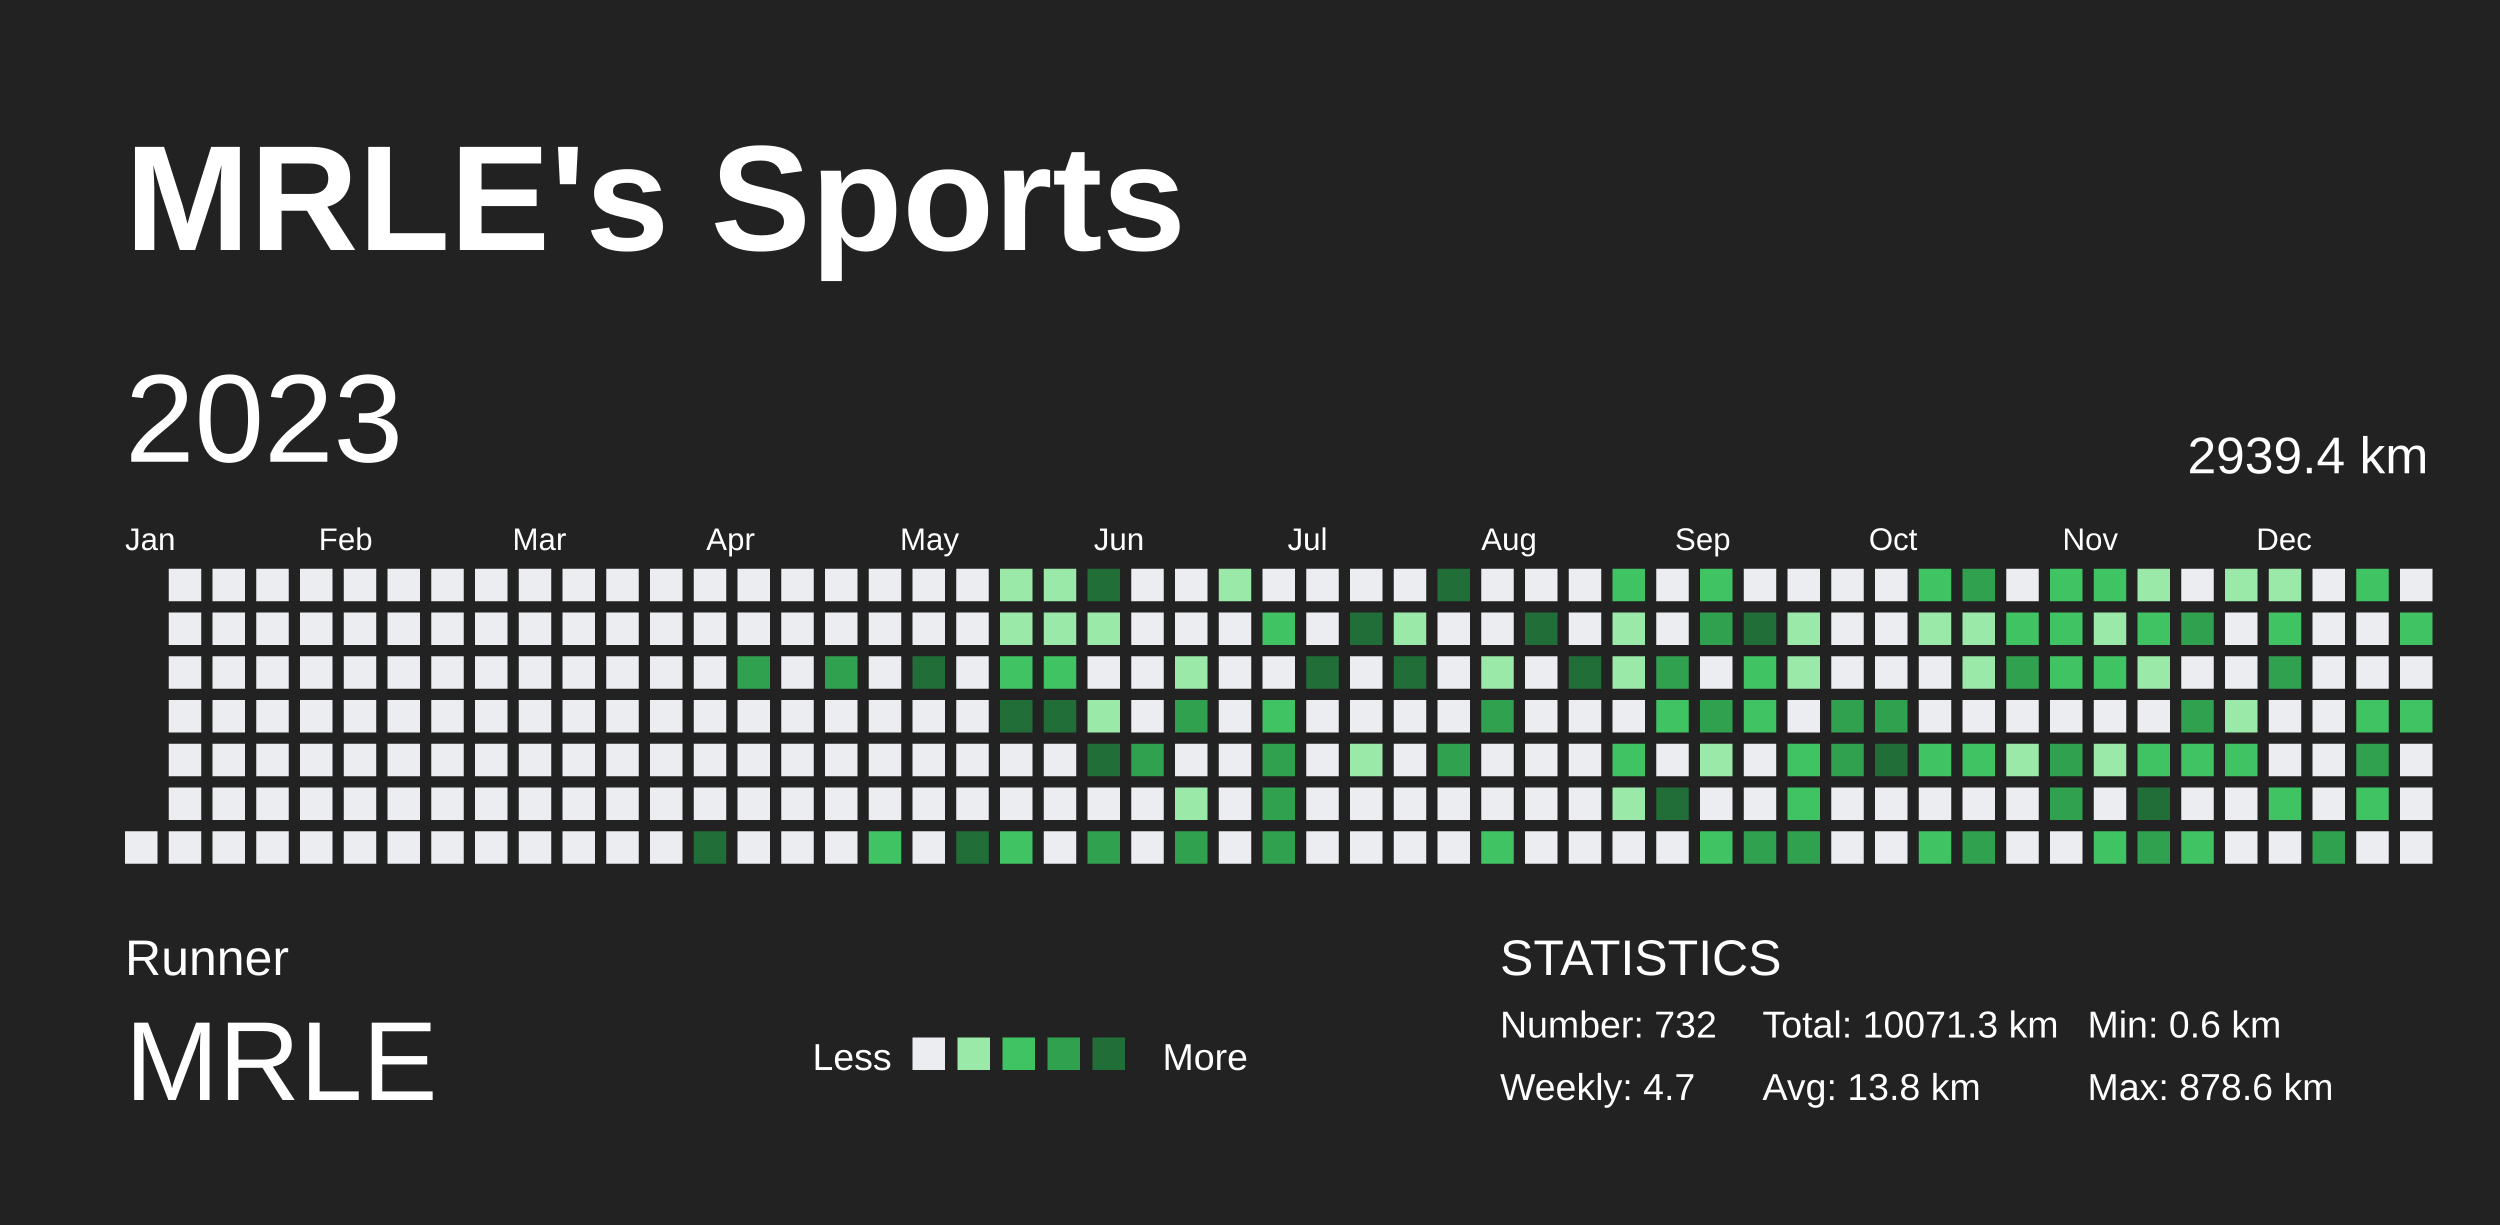
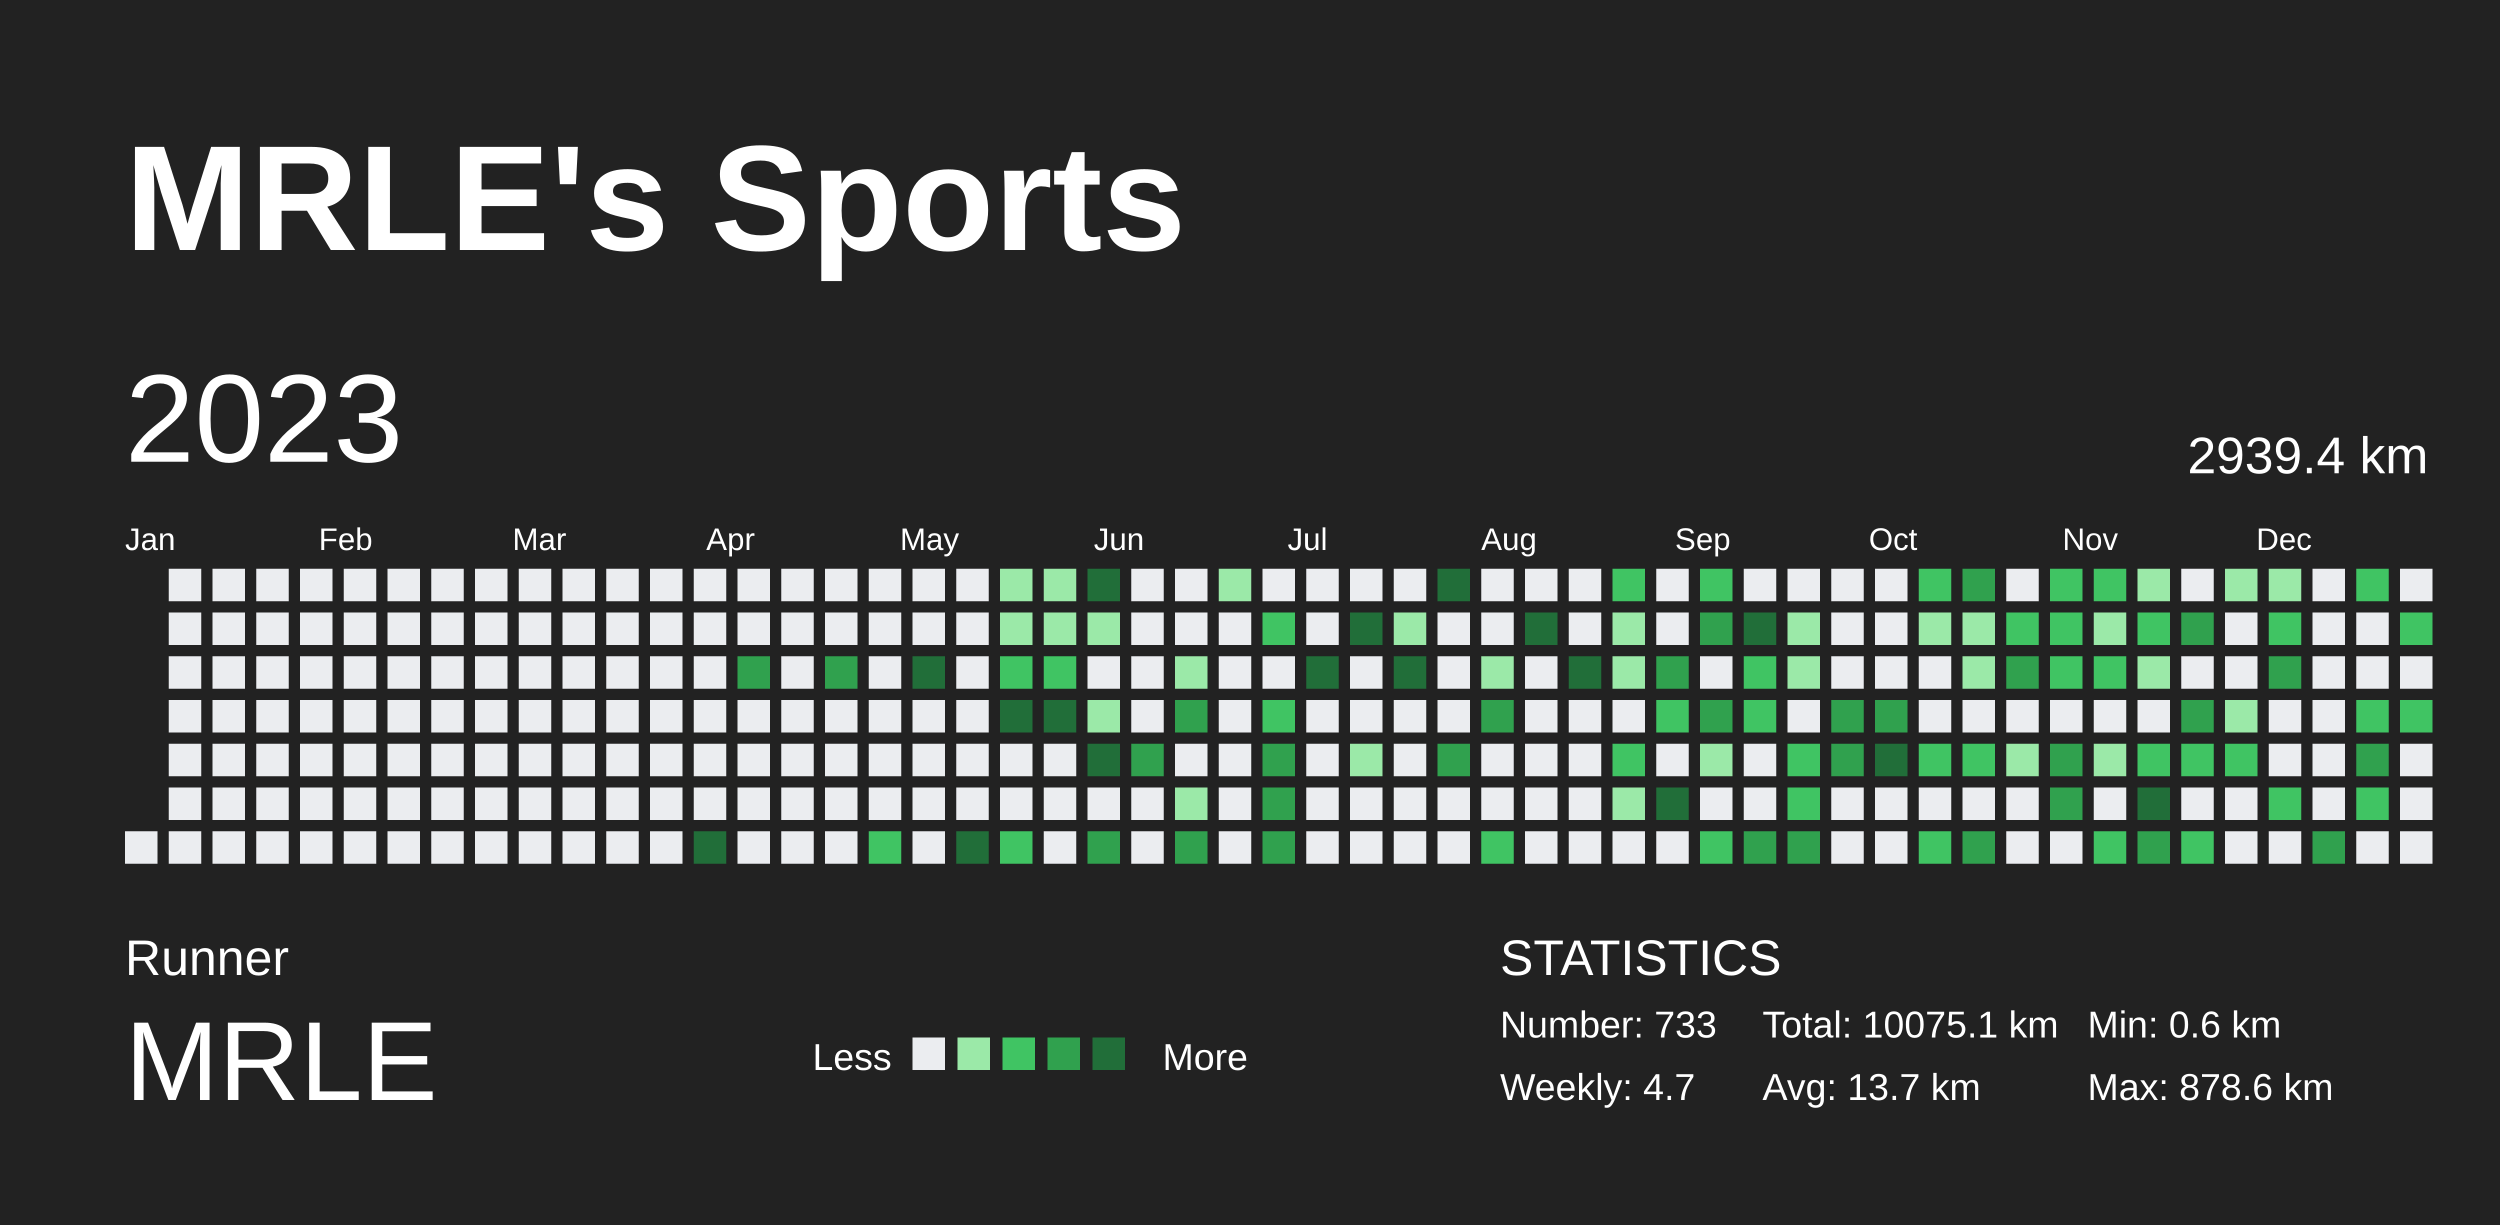
<svg xmlns="http://www.w3.org/2000/svg" baseProfile="full" height="98mm" version="1.1" viewBox="0,0,200,98" width="200mm">
  <defs />
  <rect fill="#222222" height="98" width="200" x="0" y="0" />
  <text fill="#FFFFFF" style="font-size:12px; font-family:Arial; font-weight:bold;" x="10" y="20">MRLE's Sports</text>
  <text fill="#FFFFFF" style="font-size:4px; font-family:Arial" x="10" y="78">Runner</text>
  <text fill="#FFFFFF" style="font-size:9px; font-family:Arial" x="10" y="88">MRLE</text>
  <text fill="#FFFFFF" style="font-size:3px; font-family:Arial" x="65" y="85.6">Less</text>
  <rect fill="#ebedf0" height="2.6" width="2.6" x="73" y="83" />
  <rect fill="#9be9a8" height="2.6" width="2.6" x="76.6" y="83" />
  <rect fill="#40c463" height="2.6" width="2.6" x="80.2" y="83" />
  <rect fill="#30a14e" height="2.6" width="2.6" x="83.8" y="83" />
  <rect fill="#216e39" height="2.6" width="2.6" x="87.4" y="83" />
  <text fill="#FFFFFF" style="font-size:3px; font-family:Arial" x="93" y="85.6">More</text>
  <text fill="#FFFFFF" style="font-size:4px; font-family:Arial" x="120" y="78">STATISTICS</text>
-   <text fill="#FFFFFF" style="font-size:3px; font-family:Arial" x="120" y="83">Number: 732</text>
+   <text fill="#FFFFFF" style="font-size:3px; font-family:Arial" x="120" y="83">Number: 733</text>
  <text fill="#FFFFFF" style="font-size:3px; font-family:Arial" x="120" y="88">Weekly: 4.7</text>
-   <text fill="#FFFFFF" style="font-size:3px; font-family:Arial" x="141" y="83">Total: 10071.3 km</text>
-   <text fill="#FFFFFF" style="font-size:3px; font-family:Arial" x="141" y="88">Avg: 13.8 km</text>
+   <text fill="#FFFFFF" style="font-size:3px; font-family:Arial" x="141" y="83">Total: 10075.1 km</text>
+   <text fill="#FFFFFF" style="font-size:3px; font-family:Arial" x="141" y="88">Avg: 13.7 km</text>
  <text fill="#FFFFFF" style="font-size:3px; font-family:Arial" x="167" y="83">Min: 0.6 km</text>
  <text fill="#FFFFFF" style="font-size:3px; font-family:Arial" x="167" y="88">Max: 878.6 km</text>
  <text dominant-baseline="hanging" fill="#FFFFFF" style="font-size:10.0px; font-family:Arial;" x="10" y="30">2023</text>
  <text dominant-baseline="hanging" fill="#FFFFFF" style="font-size:4.125px; font-family:Arial;" x="175" y="35">2939.4 km</text>
  <text fill="#FFFFFF" style="font-size:2.5px; font-family:Arial" x="10.0" y="44">Jan</text>
  <text fill="#FFFFFF" style="font-size:2.5px; font-family:Arial" x="25.5" y="44">Feb</text>
  <text fill="#FFFFFF" style="font-size:2.5px; font-family:Arial" x="41.0" y="44">Mar</text>
  <text fill="#FFFFFF" style="font-size:2.5px; font-family:Arial" x="56.5" y="44">Apr</text>
  <text fill="#FFFFFF" style="font-size:2.5px; font-family:Arial" x="72.0" y="44">May</text>
  <text fill="#FFFFFF" style="font-size:2.5px; font-family:Arial" x="87.5" y="44">Jun</text>
  <text fill="#FFFFFF" style="font-size:2.5px; font-family:Arial" x="103.0" y="44">Jul</text>
  <text fill="#FFFFFF" style="font-size:2.5px; font-family:Arial" x="118.5" y="44">Aug</text>
  <text fill="#FFFFFF" style="font-size:2.5px; font-family:Arial" x="134.0" y="44">Sep</text>
  <text fill="#FFFFFF" style="font-size:2.5px; font-family:Arial" x="149.5" y="44">Oct</text>
  <text fill="#FFFFFF" style="font-size:2.5px; font-family:Arial" x="165.0" y="44">Nov</text>
  <text fill="#FFFFFF" style="font-size:2.5px; font-family:Arial" x="180.5" y="44">Dec</text>
  <rect fill="#ebedf0" height="2.6" width="2.6" x="10.0" y="66.5" />
  <rect fill="#ebedf0" height="2.6" width="2.6" x="13.5" y="45.5" />
  <rect fill="#ebedf0" height="2.6" width="2.6" x="13.5" y="49.0" />
  <rect fill="#ebedf0" height="2.6" width="2.6" x="13.5" y="52.5" />
  <rect fill="#ebedf0" height="2.6" width="2.6" x="13.5" y="56.0" />
  <rect fill="#ebedf0" height="2.6" width="2.6" x="13.5" y="59.5" />
  <rect fill="#ebedf0" height="2.6" width="2.6" x="13.5" y="63.0" />
  <rect fill="#ebedf0" height="2.6" width="2.6" x="13.5" y="66.5" />
  <rect fill="#ebedf0" height="2.6" width="2.6" x="17.0" y="45.5" />
  <rect fill="#ebedf0" height="2.6" width="2.6" x="17.0" y="49.0" />
  <rect fill="#ebedf0" height="2.6" width="2.6" x="17.0" y="52.5" />
  <rect fill="#ebedf0" height="2.6" width="2.6" x="17.0" y="56.0" />
  <rect fill="#ebedf0" height="2.6" width="2.6" x="17.0" y="59.5" />
  <rect fill="#ebedf0" height="2.6" width="2.6" x="17.0" y="63.0" />
  <rect fill="#ebedf0" height="2.6" width="2.6" x="17.0" y="66.5" />
  <rect fill="#ebedf0" height="2.6" width="2.6" x="20.5" y="45.5" />
  <rect fill="#ebedf0" height="2.6" width="2.6" x="20.5" y="49.0" />
  <rect fill="#ebedf0" height="2.6" width="2.6" x="20.5" y="52.5" />
  <rect fill="#ebedf0" height="2.6" width="2.6" x="20.5" y="56.0" />
  <rect fill="#ebedf0" height="2.6" width="2.6" x="20.5" y="59.5" />
  <rect fill="#ebedf0" height="2.6" width="2.6" x="20.5" y="63.0" />
  <rect fill="#ebedf0" height="2.6" width="2.6" x="20.5" y="66.5" />
  <rect fill="#ebedf0" height="2.6" width="2.6" x="24.0" y="45.5" />
  <rect fill="#ebedf0" height="2.6" width="2.6" x="24.0" y="49.0" />
  <rect fill="#ebedf0" height="2.6" width="2.6" x="24.0" y="52.5" />
  <rect fill="#ebedf0" height="2.6" width="2.6" x="24.0" y="56.0" />
  <rect fill="#ebedf0" height="2.6" width="2.6" x="24.0" y="59.5" />
  <rect fill="#ebedf0" height="2.6" width="2.6" x="24.0" y="63.0" />
  <rect fill="#ebedf0" height="2.6" width="2.6" x="24.0" y="66.5" />
  <rect fill="#ebedf0" height="2.6" width="2.6" x="27.5" y="45.5" />
  <rect fill="#ebedf0" height="2.6" width="2.6" x="27.5" y="49.0" />
  <rect fill="#ebedf0" height="2.6" width="2.6" x="27.5" y="52.5" />
  <rect fill="#ebedf0" height="2.6" width="2.6" x="27.5" y="56.0" />
  <rect fill="#ebedf0" height="2.6" width="2.6" x="27.5" y="59.5" />
  <rect fill="#ebedf0" height="2.6" width="2.6" x="27.5" y="63.0" />
  <rect fill="#ebedf0" height="2.6" width="2.6" x="27.5" y="66.5" />
  <rect fill="#ebedf0" height="2.6" width="2.6" x="31.0" y="45.5" />
  <rect fill="#ebedf0" height="2.6" width="2.6" x="31.0" y="49.0" />
  <rect fill="#ebedf0" height="2.6" width="2.6" x="31.0" y="52.5" />
  <rect fill="#ebedf0" height="2.6" width="2.6" x="31.0" y="56.0" />
  <rect fill="#ebedf0" height="2.6" width="2.6" x="31.0" y="59.5" />
  <rect fill="#ebedf0" height="2.6" width="2.6" x="31.0" y="63.0" />
  <rect fill="#ebedf0" height="2.6" width="2.6" x="31.0" y="66.5" />
  <rect fill="#ebedf0" height="2.6" width="2.6" x="34.5" y="45.5" />
  <rect fill="#ebedf0" height="2.6" width="2.6" x="34.5" y="49.0" />
  <rect fill="#ebedf0" height="2.6" width="2.6" x="34.5" y="52.5" />
  <rect fill="#ebedf0" height="2.6" width="2.6" x="34.5" y="56.0" />
  <rect fill="#ebedf0" height="2.6" width="2.6" x="34.5" y="59.5" />
  <rect fill="#ebedf0" height="2.6" width="2.6" x="34.5" y="63.0" />
  <rect fill="#ebedf0" height="2.6" width="2.6" x="34.5" y="66.5" />
  <rect fill="#ebedf0" height="2.6" width="2.6" x="38.0" y="45.5" />
  <rect fill="#ebedf0" height="2.6" width="2.6" x="38.0" y="49.0" />
  <rect fill="#ebedf0" height="2.6" width="2.6" x="38.0" y="52.5" />
  <rect fill="#ebedf0" height="2.6" width="2.6" x="38.0" y="56.0" />
  <rect fill="#ebedf0" height="2.6" width="2.6" x="38.0" y="59.5" />
  <rect fill="#ebedf0" height="2.6" width="2.6" x="38.0" y="63.0" />
  <rect fill="#ebedf0" height="2.6" width="2.6" x="38.0" y="66.5" />
  <rect fill="#ebedf0" height="2.6" width="2.6" x="41.5" y="45.5" />
  <rect fill="#ebedf0" height="2.6" width="2.6" x="41.5" y="49.0" />
  <rect fill="#ebedf0" height="2.6" width="2.6" x="41.5" y="52.5" />
  <rect fill="#ebedf0" height="2.6" width="2.6" x="41.5" y="56.0" />
  <rect fill="#ebedf0" height="2.6" width="2.6" x="41.5" y="59.5" />
  <rect fill="#ebedf0" height="2.6" width="2.6" x="41.5" y="63.0" />
  <rect fill="#ebedf0" height="2.6" width="2.6" x="41.5" y="66.5" />
  <rect fill="#ebedf0" height="2.6" width="2.6" x="45.0" y="45.5" />
  <rect fill="#ebedf0" height="2.6" width="2.6" x="45.0" y="49.0" />
  <rect fill="#ebedf0" height="2.6" width="2.6" x="45.0" y="52.5" />
  <rect fill="#ebedf0" height="2.6" width="2.6" x="45.0" y="56.0" />
  <rect fill="#ebedf0" height="2.6" width="2.6" x="45.0" y="59.5" />
  <rect fill="#ebedf0" height="2.6" width="2.6" x="45.0" y="63.0" />
  <rect fill="#ebedf0" height="2.6" width="2.6" x="45.0" y="66.5" />
  <rect fill="#ebedf0" height="2.6" width="2.6" x="48.5" y="45.5" />
  <rect fill="#ebedf0" height="2.6" width="2.6" x="48.5" y="49.0" />
  <rect fill="#ebedf0" height="2.6" width="2.6" x="48.5" y="52.5" />
  <rect fill="#ebedf0" height="2.6" width="2.6" x="48.5" y="56.0" />
  <rect fill="#ebedf0" height="2.6" width="2.6" x="48.5" y="59.5" />
  <rect fill="#ebedf0" height="2.6" width="2.6" x="48.5" y="63.0" />
  <rect fill="#ebedf0" height="2.6" width="2.6" x="48.5" y="66.5" />
  <rect fill="#ebedf0" height="2.6" width="2.6" x="52.0" y="45.5" />
  <rect fill="#ebedf0" height="2.6" width="2.6" x="52.0" y="49.0" />
  <rect fill="#ebedf0" height="2.6" width="2.6" x="52.0" y="52.5" />
  <rect fill="#ebedf0" height="2.6" width="2.6" x="52.0" y="56.0" />
  <rect fill="#ebedf0" height="2.6" width="2.6" x="52.0" y="59.5" />
  <rect fill="#ebedf0" height="2.6" width="2.6" x="52.0" y="63.0" />
  <rect fill="#ebedf0" height="2.6" width="2.6" x="52.0" y="66.5" />
  <rect fill="#ebedf0" height="2.6" width="2.6" x="55.5" y="45.5" />
  <rect fill="#ebedf0" height="2.6" width="2.6" x="55.5" y="49.0" />
  <rect fill="#ebedf0" height="2.6" width="2.6" x="55.5" y="52.5" />
  <rect fill="#ebedf0" height="2.6" width="2.6" x="55.5" y="56.0" />
  <rect fill="#ebedf0" height="2.6" width="2.6" x="55.5" y="59.5" />
  <rect fill="#ebedf0" height="2.6" width="2.6" x="55.5" y="63.0" />
  <rect fill="#216e39" height="2.6" width="2.6" x="55.5" y="66.5" />
  <rect fill="#ebedf0" height="2.6" width="2.6" x="59.0" y="45.5" />
  <rect fill="#ebedf0" height="2.6" width="2.6" x="59.0" y="49.0" />
  <rect fill="#30a14e" height="2.6" width="2.6" x="59.0" y="52.5" />
  <rect fill="#ebedf0" height="2.6" width="2.6" x="59.0" y="56.0" />
  <rect fill="#ebedf0" height="2.6" width="2.6" x="59.0" y="59.5" />
  <rect fill="#ebedf0" height="2.6" width="2.6" x="59.0" y="63.0" />
  <rect fill="#ebedf0" height="2.6" width="2.6" x="59.0" y="66.5" />
  <rect fill="#ebedf0" height="2.6" width="2.6" x="62.5" y="45.5" />
  <rect fill="#ebedf0" height="2.6" width="2.6" x="62.5" y="49.0" />
  <rect fill="#ebedf0" height="2.6" width="2.6" x="62.5" y="52.5" />
  <rect fill="#ebedf0" height="2.6" width="2.6" x="62.5" y="56.0" />
  <rect fill="#ebedf0" height="2.6" width="2.6" x="62.5" y="59.5" />
  <rect fill="#ebedf0" height="2.6" width="2.6" x="62.5" y="63.0" />
  <rect fill="#ebedf0" height="2.6" width="2.6" x="62.5" y="66.5" />
  <rect fill="#ebedf0" height="2.6" width="2.6" x="66.0" y="45.5" />
  <rect fill="#ebedf0" height="2.6" width="2.6" x="66.0" y="49.0" />
  <rect fill="#30a14e" height="2.6" width="2.6" x="66.0" y="52.5" />
  <rect fill="#ebedf0" height="2.6" width="2.6" x="66.0" y="56.0" />
  <rect fill="#ebedf0" height="2.6" width="2.6" x="66.0" y="59.5" />
  <rect fill="#ebedf0" height="2.6" width="2.6" x="66.0" y="63.0" />
  <rect fill="#ebedf0" height="2.6" width="2.6" x="66.0" y="66.5" />
  <rect fill="#ebedf0" height="2.6" width="2.6" x="69.5" y="45.5" />
  <rect fill="#ebedf0" height="2.6" width="2.6" x="69.5" y="49.0" />
  <rect fill="#ebedf0" height="2.6" width="2.6" x="69.5" y="52.5" />
  <rect fill="#ebedf0" height="2.6" width="2.6" x="69.5" y="56.0" />
  <rect fill="#ebedf0" height="2.6" width="2.6" x="69.5" y="59.5" />
  <rect fill="#ebedf0" height="2.6" width="2.6" x="69.5" y="63.0" />
  <rect fill="#40c463" height="2.6" width="2.6" x="69.5" y="66.5" />
  <rect fill="#ebedf0" height="2.6" width="2.6" x="73.0" y="45.5" />
  <rect fill="#ebedf0" height="2.6" width="2.6" x="73.0" y="49.0" />
  <rect fill="#216e39" height="2.6" width="2.6" x="73.0" y="52.5" />
  <rect fill="#ebedf0" height="2.6" width="2.6" x="73.0" y="56.0" />
  <rect fill="#ebedf0" height="2.6" width="2.6" x="73.0" y="59.5" />
  <rect fill="#ebedf0" height="2.6" width="2.6" x="73.0" y="63.0" />
  <rect fill="#ebedf0" height="2.6" width="2.6" x="73.0" y="66.5" />
  <rect fill="#ebedf0" height="2.6" width="2.6" x="76.5" y="45.5" />
  <rect fill="#ebedf0" height="2.6" width="2.6" x="76.5" y="49.0" />
  <rect fill="#ebedf0" height="2.6" width="2.6" x="76.5" y="52.5" />
  <rect fill="#ebedf0" height="2.6" width="2.6" x="76.5" y="56.0" />
  <rect fill="#ebedf0" height="2.6" width="2.6" x="76.5" y="59.5" />
  <rect fill="#ebedf0" height="2.6" width="2.6" x="76.5" y="63.0" />
  <rect fill="#216e39" height="2.6" width="2.6" x="76.5" y="66.5" />
  <rect fill="#9be9a8" height="2.6" width="2.6" x="80.0" y="45.5" />
  <rect fill="#9be9a8" height="2.6" width="2.6" x="80.0" y="49.0" />
  <rect fill="#40c463" height="2.6" width="2.6" x="80.0" y="52.5" />
  <rect fill="#216e39" height="2.6" width="2.6" x="80.0" y="56.0" />
  <rect fill="#ebedf0" height="2.6" width="2.6" x="80.0" y="59.5" />
  <rect fill="#ebedf0" height="2.6" width="2.6" x="80.0" y="63.0" />
  <rect fill="#40c463" height="2.6" width="2.6" x="80.0" y="66.5" />
  <rect fill="#9be9a8" height="2.6" width="2.6" x="83.5" y="45.5" />
  <rect fill="#9be9a8" height="2.6" width="2.6" x="83.5" y="49.0" />
  <rect fill="#40c463" height="2.6" width="2.6" x="83.5" y="52.5" />
  <rect fill="#216e39" height="2.6" width="2.6" x="83.5" y="56.0" />
  <rect fill="#ebedf0" height="2.6" width="2.6" x="83.5" y="59.5" />
  <rect fill="#ebedf0" height="2.6" width="2.6" x="83.5" y="63.0" />
  <rect fill="#ebedf0" height="2.6" width="2.6" x="83.5" y="66.5" />
  <rect fill="#216e39" height="2.6" width="2.6" x="87.0" y="45.5" />
  <rect fill="#9be9a8" height="2.6" width="2.6" x="87.0" y="49.0" />
  <rect fill="#ebedf0" height="2.6" width="2.6" x="87.0" y="52.5" />
  <rect fill="#9be9a8" height="2.6" width="2.6" x="87.0" y="56.0" />
  <rect fill="#216e39" height="2.6" width="2.6" x="87.0" y="59.5" />
  <rect fill="#ebedf0" height="2.6" width="2.6" x="87.0" y="63.0" />
  <rect fill="#30a14e" height="2.6" width="2.6" x="87.0" y="66.5" />
  <rect fill="#ebedf0" height="2.6" width="2.6" x="90.5" y="45.5" />
  <rect fill="#ebedf0" height="2.6" width="2.6" x="90.5" y="49.0" />
  <rect fill="#ebedf0" height="2.6" width="2.6" x="90.5" y="52.5" />
  <rect fill="#ebedf0" height="2.6" width="2.6" x="90.5" y="56.0" />
  <rect fill="#30a14e" height="2.6" width="2.6" x="90.5" y="59.5" />
  <rect fill="#ebedf0" height="2.6" width="2.6" x="90.5" y="63.0" />
  <rect fill="#ebedf0" height="2.6" width="2.6" x="90.5" y="66.5" />
  <rect fill="#ebedf0" height="2.6" width="2.6" x="94.0" y="45.5" />
  <rect fill="#ebedf0" height="2.6" width="2.6" x="94.0" y="49.0" />
  <rect fill="#9be9a8" height="2.6" width="2.6" x="94.0" y="52.5" />
  <rect fill="#30a14e" height="2.6" width="2.6" x="94.0" y="56.0" />
  <rect fill="#ebedf0" height="2.6" width="2.6" x="94.0" y="59.5" />
  <rect fill="#9be9a8" height="2.6" width="2.6" x="94.0" y="63.0" />
  <rect fill="#30a14e" height="2.6" width="2.6" x="94.0" y="66.5" />
  <rect fill="#9be9a8" height="2.6" width="2.6" x="97.5" y="45.5" />
  <rect fill="#ebedf0" height="2.6" width="2.6" x="97.5" y="49.0" />
  <rect fill="#ebedf0" height="2.6" width="2.6" x="97.5" y="52.5" />
  <rect fill="#ebedf0" height="2.6" width="2.6" x="97.5" y="56.0" />
  <rect fill="#ebedf0" height="2.6" width="2.6" x="97.5" y="59.5" />
  <rect fill="#ebedf0" height="2.6" width="2.6" x="97.5" y="63.0" />
  <rect fill="#ebedf0" height="2.6" width="2.6" x="97.5" y="66.5" />
  <rect fill="#ebedf0" height="2.6" width="2.6" x="101.0" y="45.5" />
  <rect fill="#40c463" height="2.6" width="2.6" x="101.0" y="49.0" />
  <rect fill="#ebedf0" height="2.6" width="2.6" x="101.0" y="52.5" />
  <rect fill="#40c463" height="2.6" width="2.6" x="101.0" y="56.0" />
  <rect fill="#30a14e" height="2.6" width="2.6" x="101.0" y="59.5" />
  <rect fill="#30a14e" height="2.6" width="2.6" x="101.0" y="63.0" />
  <rect fill="#30a14e" height="2.6" width="2.6" x="101.0" y="66.5" />
  <rect fill="#ebedf0" height="2.6" width="2.6" x="104.5" y="45.5" />
  <rect fill="#ebedf0" height="2.6" width="2.6" x="104.5" y="49.0" />
  <rect fill="#216e39" height="2.6" width="2.6" x="104.5" y="52.5" />
  <rect fill="#ebedf0" height="2.6" width="2.6" x="104.5" y="56.0" />
  <rect fill="#ebedf0" height="2.6" width="2.6" x="104.5" y="59.5" />
  <rect fill="#ebedf0" height="2.6" width="2.6" x="104.5" y="63.0" />
  <rect fill="#ebedf0" height="2.6" width="2.6" x="104.5" y="66.5" />
  <rect fill="#ebedf0" height="2.6" width="2.6" x="108.0" y="45.5" />
  <rect fill="#216e39" height="2.6" width="2.6" x="108.0" y="49.0" />
  <rect fill="#ebedf0" height="2.6" width="2.6" x="108.0" y="52.5" />
  <rect fill="#ebedf0" height="2.6" width="2.6" x="108.0" y="56.0" />
  <rect fill="#9be9a8" height="2.6" width="2.6" x="108.0" y="59.5" />
  <rect fill="#ebedf0" height="2.6" width="2.6" x="108.0" y="63.0" />
  <rect fill="#ebedf0" height="2.6" width="2.6" x="108.0" y="66.5" />
  <rect fill="#ebedf0" height="2.6" width="2.6" x="111.5" y="45.5" />
  <rect fill="#9be9a8" height="2.6" width="2.6" x="111.5" y="49.0" />
  <rect fill="#216e39" height="2.6" width="2.6" x="111.5" y="52.5" />
  <rect fill="#ebedf0" height="2.6" width="2.6" x="111.5" y="56.0" />
  <rect fill="#ebedf0" height="2.6" width="2.6" x="111.5" y="59.5" />
  <rect fill="#ebedf0" height="2.6" width="2.6" x="111.5" y="63.0" />
  <rect fill="#ebedf0" height="2.6" width="2.6" x="111.5" y="66.5" />
  <rect fill="#216e39" height="2.6" width="2.6" x="115.0" y="45.5" />
  <rect fill="#ebedf0" height="2.6" width="2.6" x="115.0" y="49.0" />
  <rect fill="#ebedf0" height="2.6" width="2.6" x="115.0" y="52.5" />
  <rect fill="#ebedf0" height="2.6" width="2.6" x="115.0" y="56.0" />
  <rect fill="#30a14e" height="2.6" width="2.6" x="115.0" y="59.5" />
  <rect fill="#ebedf0" height="2.6" width="2.6" x="115.0" y="63.0" />
  <rect fill="#ebedf0" height="2.6" width="2.6" x="115.0" y="66.5" />
  <rect fill="#ebedf0" height="2.6" width="2.6" x="118.5" y="45.5" />
  <rect fill="#ebedf0" height="2.6" width="2.6" x="118.5" y="49.0" />
  <rect fill="#9be9a8" height="2.6" width="2.6" x="118.5" y="52.5" />
  <rect fill="#30a14e" height="2.6" width="2.6" x="118.5" y="56.0" />
  <rect fill="#ebedf0" height="2.6" width="2.6" x="118.5" y="59.5" />
  <rect fill="#ebedf0" height="2.6" width="2.6" x="118.5" y="63.0" />
  <rect fill="#40c463" height="2.6" width="2.6" x="118.5" y="66.5" />
  <rect fill="#ebedf0" height="2.6" width="2.6" x="122.0" y="45.5" />
  <rect fill="#216e39" height="2.6" width="2.6" x="122.0" y="49.0" />
  <rect fill="#ebedf0" height="2.6" width="2.6" x="122.0" y="52.5" />
  <rect fill="#ebedf0" height="2.6" width="2.6" x="122.0" y="56.0" />
  <rect fill="#ebedf0" height="2.6" width="2.6" x="122.0" y="59.5" />
  <rect fill="#ebedf0" height="2.6" width="2.6" x="122.0" y="63.0" />
  <rect fill="#ebedf0" height="2.6" width="2.6" x="122.0" y="66.5" />
  <rect fill="#ebedf0" height="2.6" width="2.6" x="125.5" y="45.5" />
  <rect fill="#ebedf0" height="2.6" width="2.6" x="125.5" y="49.0" />
  <rect fill="#216e39" height="2.6" width="2.6" x="125.5" y="52.5" />
  <rect fill="#ebedf0" height="2.6" width="2.6" x="125.5" y="56.0" />
  <rect fill="#ebedf0" height="2.6" width="2.6" x="125.5" y="59.5" />
  <rect fill="#ebedf0" height="2.6" width="2.6" x="125.5" y="63.0" />
  <rect fill="#ebedf0" height="2.6" width="2.6" x="125.5" y="66.5" />
  <rect fill="#40c463" height="2.6" width="2.6" x="129.0" y="45.5" />
  <rect fill="#9be9a8" height="2.6" width="2.6" x="129.0" y="49.0" />
  <rect fill="#9be9a8" height="2.6" width="2.6" x="129.0" y="52.5" />
  <rect fill="#ebedf0" height="2.6" width="2.6" x="129.0" y="56.0" />
  <rect fill="#40c463" height="2.6" width="2.6" x="129.0" y="59.5" />
  <rect fill="#9be9a8" height="2.6" width="2.6" x="129.0" y="63.0" />
  <rect fill="#ebedf0" height="2.6" width="2.6" x="129.0" y="66.5" />
  <rect fill="#ebedf0" height="2.6" width="2.6" x="132.5" y="45.5" />
  <rect fill="#ebedf0" height="2.6" width="2.6" x="132.5" y="49.0" />
  <rect fill="#30a14e" height="2.6" width="2.6" x="132.5" y="52.5" />
  <rect fill="#40c463" height="2.6" width="2.6" x="132.5" y="56.0" />
  <rect fill="#ebedf0" height="2.6" width="2.6" x="132.5" y="59.5" />
  <rect fill="#216e39" height="2.6" width="2.6" x="132.5" y="63.0" />
  <rect fill="#ebedf0" height="2.6" width="2.6" x="132.5" y="66.5" />
  <rect fill="#40c463" height="2.6" width="2.6" x="136.0" y="45.5" />
  <rect fill="#30a14e" height="2.6" width="2.6" x="136.0" y="49.0" />
  <rect fill="#ebedf0" height="2.6" width="2.6" x="136.0" y="52.5" />
  <rect fill="#30a14e" height="2.6" width="2.6" x="136.0" y="56.0" />
  <rect fill="#9be9a8" height="2.6" width="2.6" x="136.0" y="59.5" />
  <rect fill="#ebedf0" height="2.6" width="2.6" x="136.0" y="63.0" />
  <rect fill="#40c463" height="2.6" width="2.6" x="136.0" y="66.5" />
  <rect fill="#ebedf0" height="2.6" width="2.6" x="139.5" y="45.5" />
  <rect fill="#216e39" height="2.6" width="2.6" x="139.5" y="49.0" />
  <rect fill="#40c463" height="2.6" width="2.6" x="139.5" y="52.5" />
  <rect fill="#40c463" height="2.6" width="2.6" x="139.5" y="56.0" />
  <rect fill="#ebedf0" height="2.6" width="2.6" x="139.5" y="59.5" />
  <rect fill="#ebedf0" height="2.6" width="2.6" x="139.5" y="63.0" />
  <rect fill="#30a14e" height="2.6" width="2.6" x="139.5" y="66.5" />
  <rect fill="#ebedf0" height="2.6" width="2.6" x="143.0" y="45.5" />
  <rect fill="#9be9a8" height="2.6" width="2.6" x="143.0" y="49.0" />
  <rect fill="#9be9a8" height="2.6" width="2.6" x="143.0" y="52.5" />
  <rect fill="#ebedf0" height="2.6" width="2.6" x="143.0" y="56.0" />
  <rect fill="#40c463" height="2.6" width="2.6" x="143.0" y="59.5" />
  <rect fill="#40c463" height="2.6" width="2.6" x="143.0" y="63.0" />
  <rect fill="#30a14e" height="2.6" width="2.6" x="143.0" y="66.5" />
  <rect fill="#ebedf0" height="2.6" width="2.6" x="146.5" y="45.5" />
  <rect fill="#ebedf0" height="2.6" width="2.6" x="146.5" y="49.0" />
  <rect fill="#ebedf0" height="2.6" width="2.6" x="146.5" y="52.5" />
  <rect fill="#30a14e" height="2.6" width="2.6" x="146.5" y="56.0" />
  <rect fill="#30a14e" height="2.6" width="2.6" x="146.5" y="59.5" />
  <rect fill="#ebedf0" height="2.6" width="2.6" x="146.5" y="63.0" />
  <rect fill="#ebedf0" height="2.6" width="2.6" x="146.5" y="66.5" />
  <rect fill="#ebedf0" height="2.6" width="2.6" x="150.0" y="45.5" />
  <rect fill="#ebedf0" height="2.6" width="2.6" x="150.0" y="49.0" />
  <rect fill="#ebedf0" height="2.6" width="2.6" x="150.0" y="52.5" />
  <rect fill="#30a14e" height="2.6" width="2.6" x="150.0" y="56.0" />
  <rect fill="#216e39" height="2.6" width="2.6" x="150.0" y="59.5" />
  <rect fill="#ebedf0" height="2.6" width="2.6" x="150.0" y="63.0" />
  <rect fill="#ebedf0" height="2.6" width="2.6" x="150.0" y="66.5" />
  <rect fill="#40c463" height="2.6" width="2.6" x="153.5" y="45.5" />
  <rect fill="#9be9a8" height="2.6" width="2.6" x="153.5" y="49.0" />
  <rect fill="#ebedf0" height="2.6" width="2.6" x="153.5" y="52.5" />
  <rect fill="#ebedf0" height="2.6" width="2.6" x="153.5" y="56.0" />
  <rect fill="#40c463" height="2.6" width="2.6" x="153.5" y="59.5" />
  <rect fill="#ebedf0" height="2.6" width="2.6" x="153.5" y="63.0" />
  <rect fill="#40c463" height="2.6" width="2.6" x="153.5" y="66.5" />
  <rect fill="#30a14e" height="2.6" width="2.6" x="157.0" y="45.5" />
  <rect fill="#9be9a8" height="2.6" width="2.6" x="157.0" y="49.0" />
  <rect fill="#9be9a8" height="2.6" width="2.6" x="157.0" y="52.5" />
  <rect fill="#ebedf0" height="2.6" width="2.6" x="157.0" y="56.0" />
  <rect fill="#40c463" height="2.6" width="2.6" x="157.0" y="59.5" />
  <rect fill="#ebedf0" height="2.6" width="2.6" x="157.0" y="63.0" />
  <rect fill="#30a14e" height="2.6" width="2.6" x="157.0" y="66.5" />
  <rect fill="#ebedf0" height="2.6" width="2.6" x="160.5" y="45.5" />
  <rect fill="#40c463" height="2.6" width="2.6" x="160.5" y="49.0" />
  <rect fill="#30a14e" height="2.6" width="2.6" x="160.5" y="52.5" />
  <rect fill="#ebedf0" height="2.6" width="2.6" x="160.5" y="56.0" />
  <rect fill="#9be9a8" height="2.6" width="2.6" x="160.5" y="59.5" />
  <rect fill="#ebedf0" height="2.6" width="2.6" x="160.5" y="63.0" />
  <rect fill="#ebedf0" height="2.6" width="2.6" x="160.5" y="66.5" />
  <rect fill="#40c463" height="2.6" width="2.6" x="164.0" y="45.5" />
  <rect fill="#40c463" height="2.6" width="2.6" x="164.0" y="49.0" />
  <rect fill="#40c463" height="2.6" width="2.6" x="164.0" y="52.5" />
  <rect fill="#ebedf0" height="2.6" width="2.6" x="164.0" y="56.0" />
  <rect fill="#30a14e" height="2.6" width="2.6" x="164.0" y="59.5" />
  <rect fill="#30a14e" height="2.6" width="2.6" x="164.0" y="63.0" />
  <rect fill="#ebedf0" height="2.6" width="2.6" x="164.0" y="66.5" />
  <rect fill="#40c463" height="2.6" width="2.6" x="167.5" y="45.5" />
  <rect fill="#9be9a8" height="2.6" width="2.6" x="167.5" y="49.0" />
  <rect fill="#40c463" height="2.6" width="2.6" x="167.5" y="52.5" />
  <rect fill="#ebedf0" height="2.6" width="2.6" x="167.5" y="56.0" />
  <rect fill="#9be9a8" height="2.6" width="2.6" x="167.5" y="59.5" />
  <rect fill="#ebedf0" height="2.6" width="2.6" x="167.5" y="63.0" />
  <rect fill="#40c463" height="2.6" width="2.6" x="167.5" y="66.5" />
  <rect fill="#9be9a8" height="2.6" width="2.6" x="171.0" y="45.5" />
  <rect fill="#40c463" height="2.6" width="2.6" x="171.0" y="49.0" />
  <rect fill="#9be9a8" height="2.6" width="2.6" x="171.0" y="52.5" />
  <rect fill="#ebedf0" height="2.6" width="2.6" x="171.0" y="56.0" />
  <rect fill="#40c463" height="2.6" width="2.6" x="171.0" y="59.5" />
  <rect fill="#216e39" height="2.6" width="2.6" x="171.0" y="63.0" />
  <rect fill="#30a14e" height="2.6" width="2.6" x="171.0" y="66.5" />
  <rect fill="#ebedf0" height="2.6" width="2.6" x="174.5" y="45.5" />
  <rect fill="#30a14e" height="2.6" width="2.6" x="174.5" y="49.0" />
  <rect fill="#ebedf0" height="2.6" width="2.6" x="174.5" y="52.5" />
  <rect fill="#30a14e" height="2.6" width="2.6" x="174.5" y="56.0" />
  <rect fill="#40c463" height="2.6" width="2.6" x="174.5" y="59.5" />
  <rect fill="#ebedf0" height="2.6" width="2.6" x="174.5" y="63.0" />
  <rect fill="#40c463" height="2.6" width="2.6" x="174.5" y="66.5" />
  <rect fill="#9be9a8" height="2.6" width="2.6" x="178.0" y="45.5" />
  <rect fill="#ebedf0" height="2.6" width="2.6" x="178.0" y="49.0" />
  <rect fill="#ebedf0" height="2.6" width="2.6" x="178.0" y="52.5" />
  <rect fill="#9be9a8" height="2.6" width="2.6" x="178.0" y="56.0" />
  <rect fill="#40c463" height="2.6" width="2.6" x="178.0" y="59.5" />
  <rect fill="#ebedf0" height="2.6" width="2.6" x="178.0" y="63.0" />
  <rect fill="#ebedf0" height="2.6" width="2.6" x="178.0" y="66.5" />
  <rect fill="#9be9a8" height="2.6" width="2.6" x="181.5" y="45.5" />
  <rect fill="#40c463" height="2.6" width="2.6" x="181.5" y="49.0" />
  <rect fill="#30a14e" height="2.6" width="2.6" x="181.5" y="52.5" />
  <rect fill="#ebedf0" height="2.6" width="2.6" x="181.5" y="56.0" />
  <rect fill="#ebedf0" height="2.6" width="2.6" x="181.5" y="59.5" />
  <rect fill="#40c463" height="2.6" width="2.6" x="181.5" y="63.0" />
  <rect fill="#ebedf0" height="2.6" width="2.6" x="181.5" y="66.5" />
  <rect fill="#ebedf0" height="2.6" width="2.6" x="185.0" y="45.5" />
  <rect fill="#ebedf0" height="2.6" width="2.6" x="185.0" y="49.0" />
  <rect fill="#ebedf0" height="2.6" width="2.6" x="185.0" y="52.5" />
  <rect fill="#ebedf0" height="2.6" width="2.6" x="185.0" y="56.0" />
  <rect fill="#ebedf0" height="2.6" width="2.6" x="185.0" y="59.5" />
  <rect fill="#ebedf0" height="2.6" width="2.6" x="185.0" y="63.0" />
  <rect fill="#30a14e" height="2.6" width="2.6" x="185.0" y="66.5" />
  <rect fill="#40c463" height="2.6" width="2.6" x="188.5" y="45.5" />
  <rect fill="#ebedf0" height="2.6" width="2.6" x="188.5" y="49.0" />
  <rect fill="#ebedf0" height="2.6" width="2.6" x="188.5" y="52.5" />
  <rect fill="#40c463" height="2.6" width="2.6" x="188.5" y="56.0" />
  <rect fill="#30a14e" height="2.6" width="2.6" x="188.5" y="59.5" />
  <rect fill="#40c463" height="2.6" width="2.6" x="188.5" y="63.0" />
  <rect fill="#ebedf0" height="2.6" width="2.6" x="188.5" y="66.5" />
  <rect fill="#ebedf0" height="2.6" width="2.6" x="192.0" y="45.5" />
  <rect fill="#40c463" height="2.6" width="2.6" x="192.0" y="49.0" />
  <rect fill="#ebedf0" height="2.6" width="2.6" x="192.0" y="52.5" />
  <rect fill="#40c463" height="2.6" width="2.6" x="192.0" y="56.0" />
  <rect fill="#ebedf0" height="2.6" width="2.6" x="192.0" y="59.5" />
  <rect fill="#ebedf0" height="2.6" width="2.6" x="192.0" y="63.0" />
  <rect fill="#ebedf0" height="2.6" width="2.6" x="192.0" y="66.5" />
</svg>
